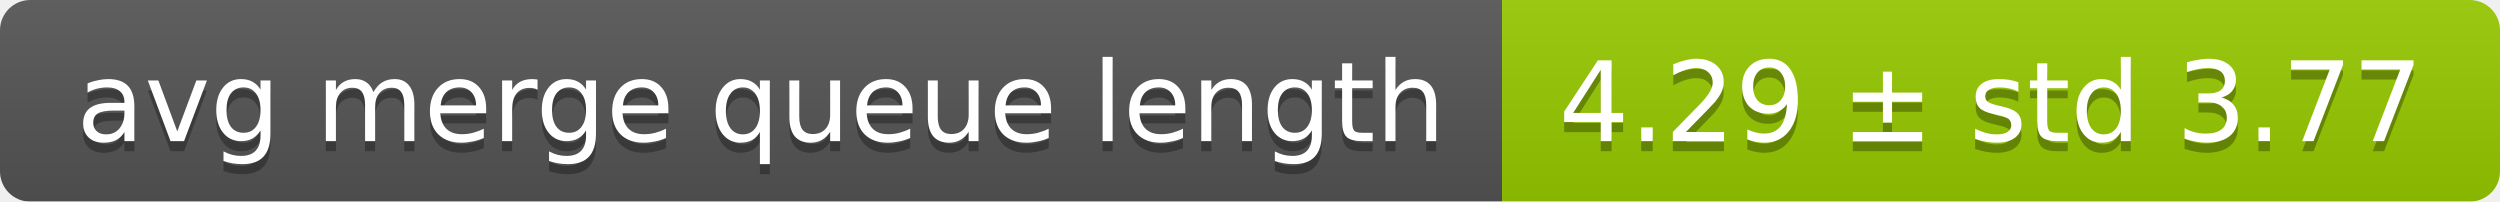
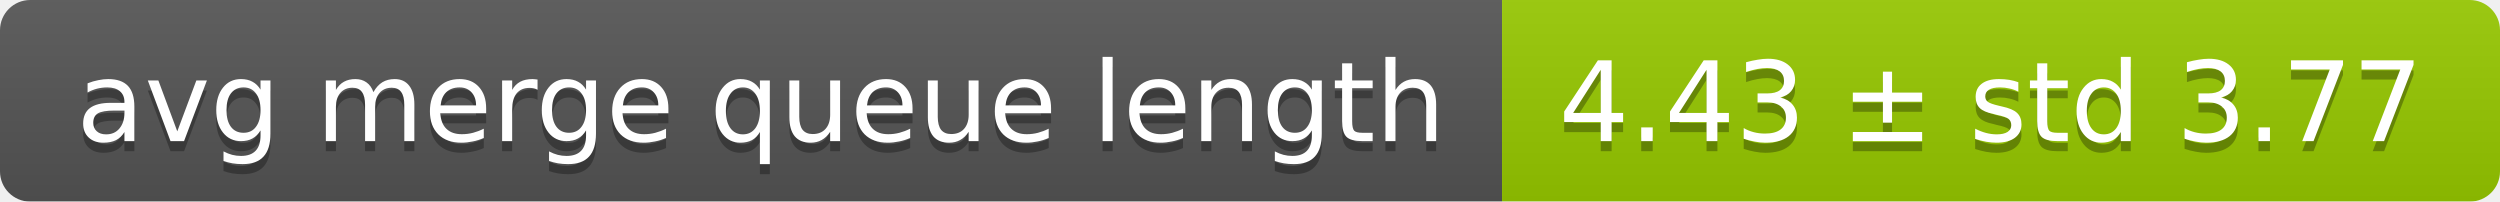
<svg xmlns="http://www.w3.org/2000/svg" width="248" height="20">
  <linearGradient id="smooth" x2="0" y2="100%">
    <stop offset="0" stop-color="#bbb" stop-opacity=".1" />
    <stop offset="1" stop-opacity=".1" />
  </linearGradient>
  <mask id="round">
    <rect width="248" height="20" rx="3" fill="#fff" />
  </mask>
  <g mask="url(#round)">
    <rect width="149" height="20" fill="#555" />
    <rect x="149" width="99" height="20" fill="#97ca00" />
    <rect width="248" height="20" fill="url(#smooth)" />
  </g>
  <g fill="#fff" text-anchor="middle" font-family="DejaVu Sans,Verdana,Geneva,sans-serif" font-size="11">
    <text x="75.5" y="15" fill="#010101" fill-opacity=".3">avg merge queue length</text>
    <text x="75.5" y="14">avg merge queue length</text>
-     <text x="197.5" y="15" fill="#010101" fill-opacity=".3">4.29 ± std 3.77</text>
-     <text x="197.5" y="14">4.29 ± std 3.77</text>
+     <text x="197.5" y="15" fill="#010101" fill-opacity=".3">4.43 ± std 3.77</text>
+     <text x="197.5" y="14">4.43 ± std 3.77</text>
  </g>
</svg>
